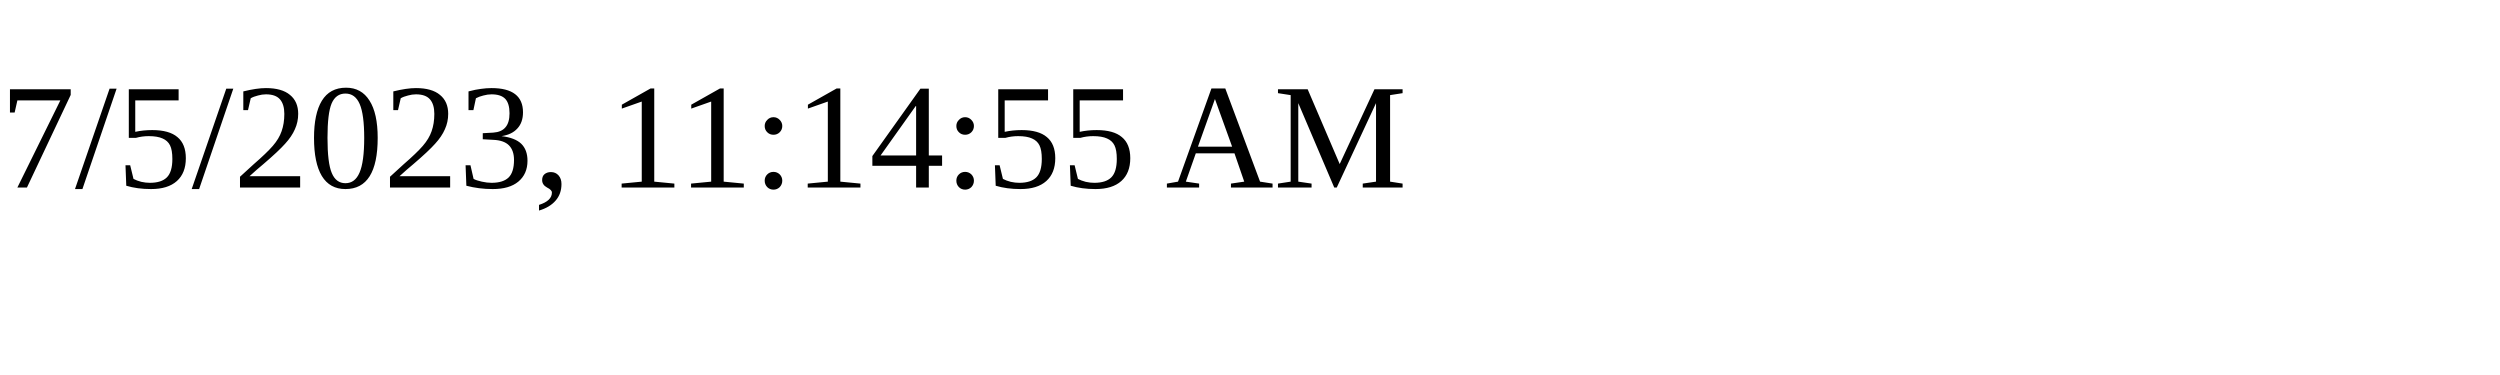
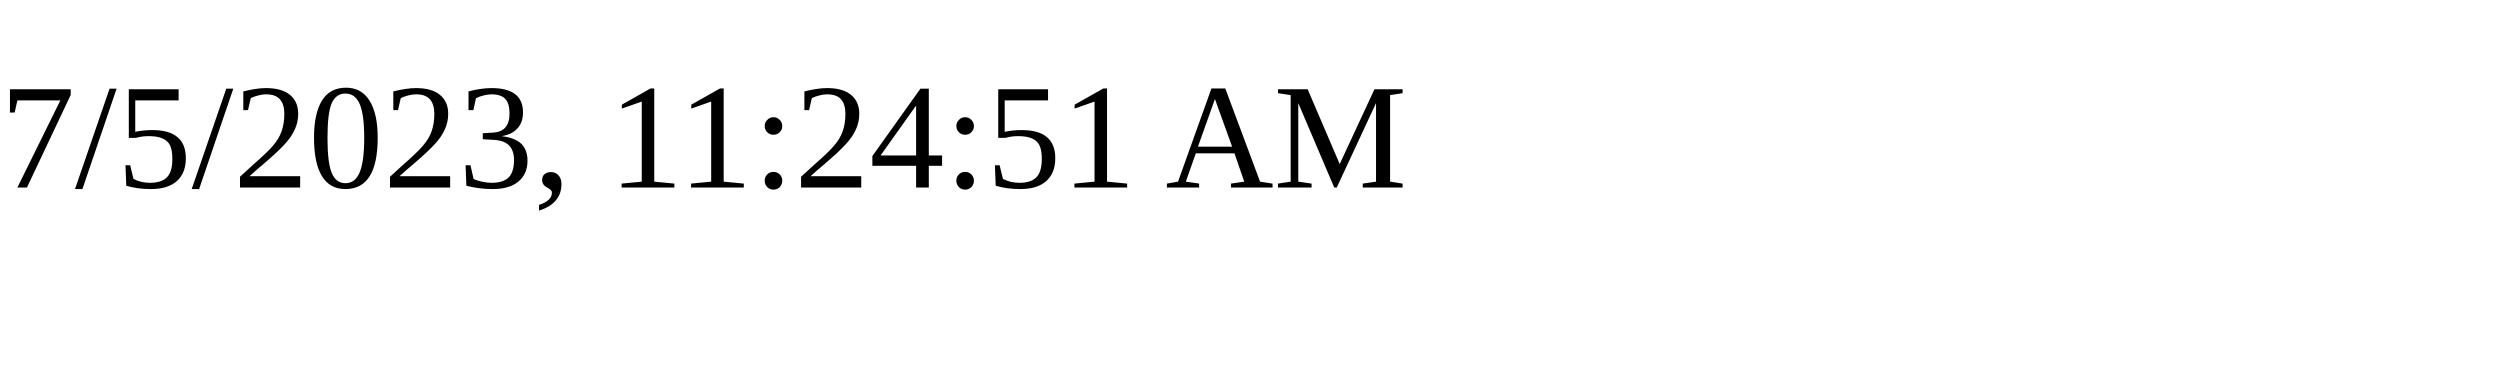
<svg xmlns="http://www.w3.org/2000/svg" height="30" width="200">
-   <text x="0" y="15">7/5/2023, 11:14:55 AM</text>
+   <text x="0" y="15">7/5/2023, 11:24:51 AM</text>
</svg>
